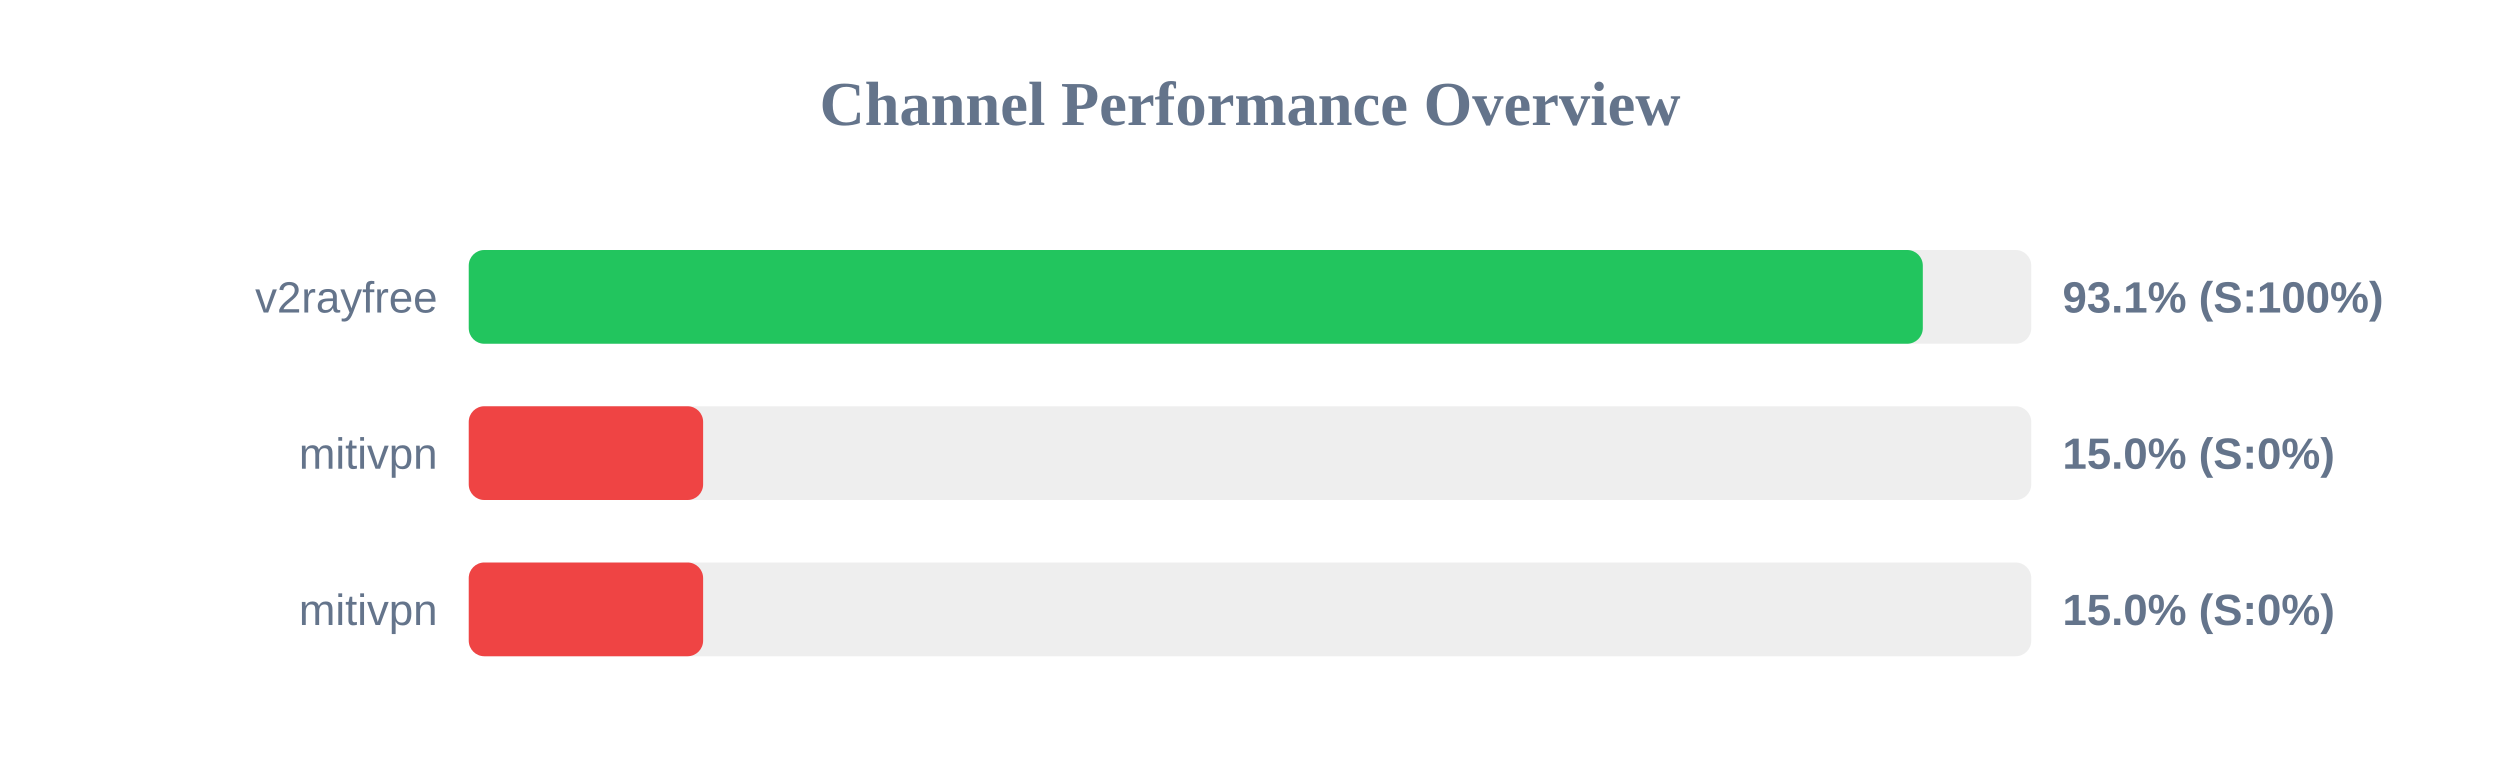
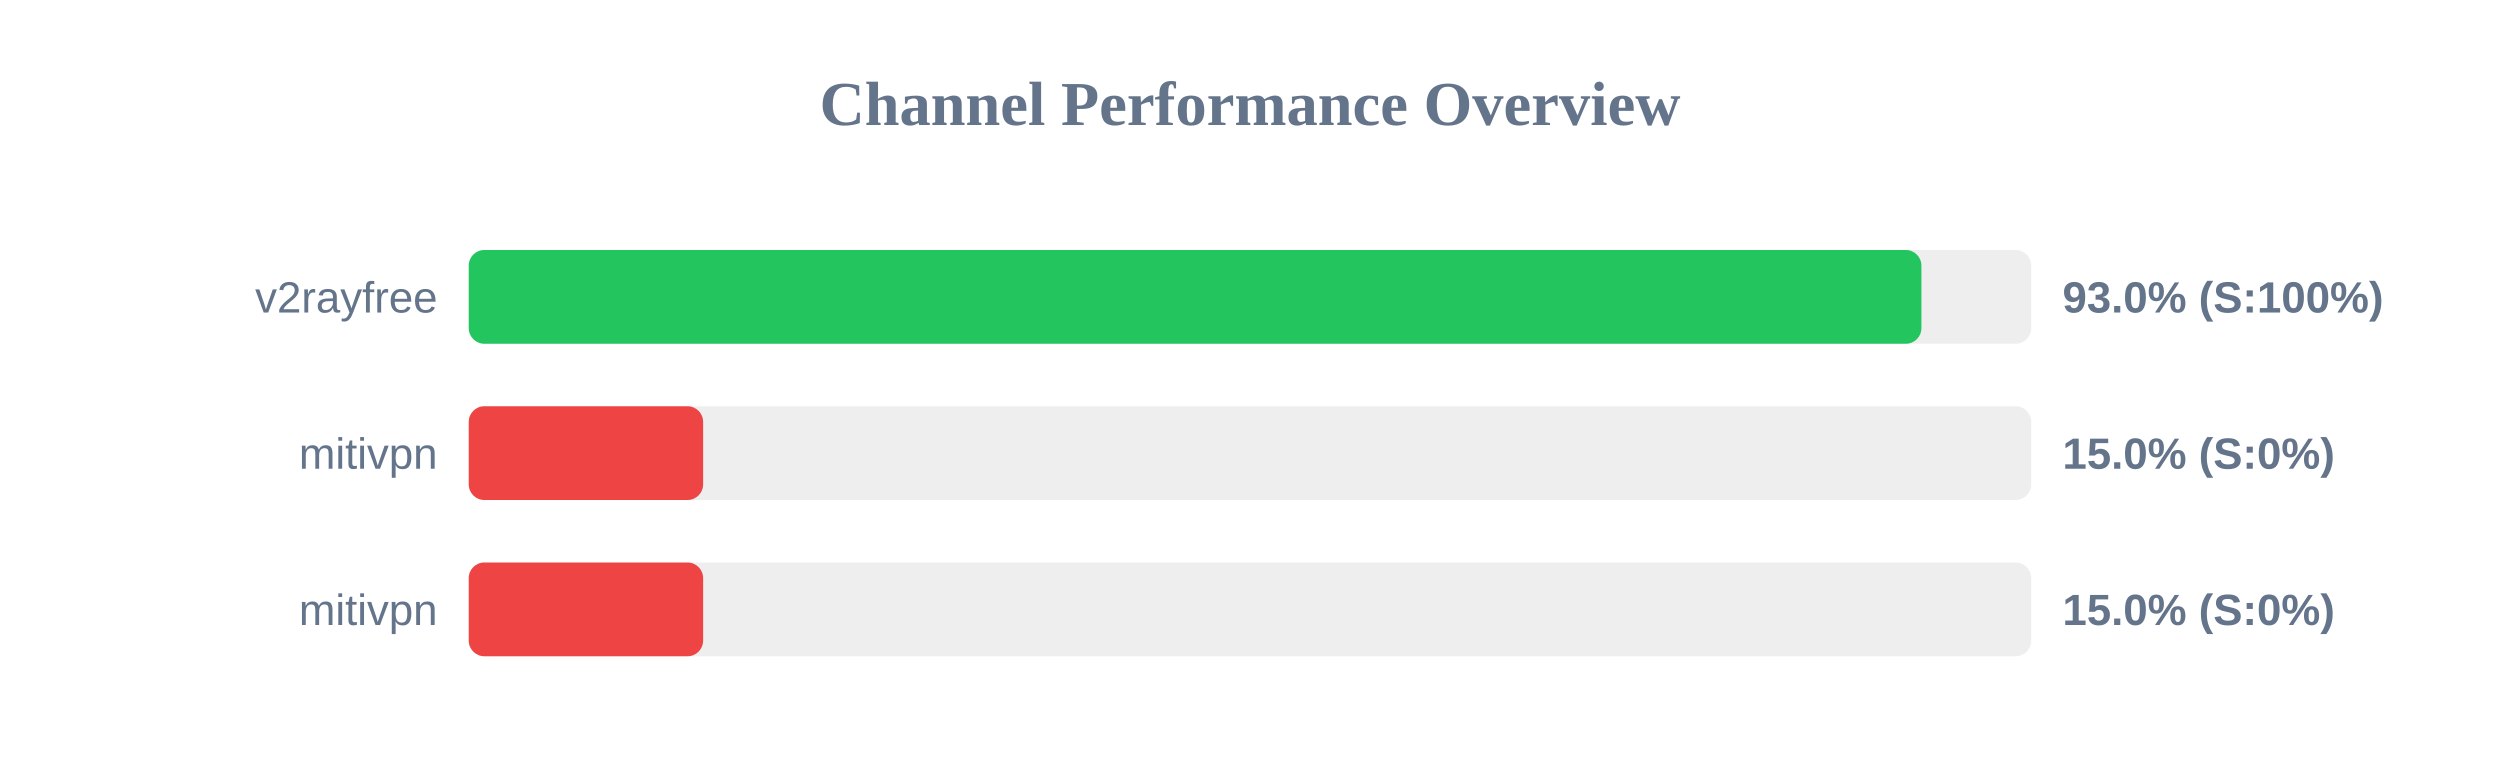
<svg xmlns="http://www.w3.org/2000/svg" width="800" height="250" version="1.1">
  <style>
        .row { font: 14px Arial; fill: #64748b; }
        .score { font: bold 14px Arial; fill: #64748b; }
    </style>
  <text x="400" y="40" text-anchor="middle" font-size="20px" font-weight="bold" fill="#64748b">Channel Performance Overview</text>
  <rect x="150" y="80" width="500" height="30" fill="#eee" rx="5" />
-   <rect x="150" y="80" width="465.3" height="30" fill="#22c55e" rx="5" />
+   <rect x="150" y="80" width="464.85" height="30" fill="#22c55e" rx="5" />
  <text x="140" y="100" text-anchor="end" class="row">v2rayfree</text>
-   <text x="660" y="100" text-anchor="start" class="score">93.1% (S:100%)</text>
+   <text x="660" y="100" text-anchor="start" class="score">93.0% (S:100%)</text>
  <rect x="150" y="130" width="500" height="30" fill="#eee" rx="5" />
  <rect x="150" y="130" width="75.0" height="30" fill="#ef4444" rx="5" />
  <text x="140" y="150" text-anchor="end" class="row">mitivpn</text>
  <text x="660" y="150" text-anchor="start" class="score">15.0% (S:0%)</text>
  <rect x="150" y="180" width="500" height="30" fill="#eee" rx="5" />
  <rect x="150" y="180" width="75.0" height="30" fill="#ef4444" rx="5" />
  <text x="140" y="200" text-anchor="end" class="row">mitivpn</text>
  <text x="660" y="200" text-anchor="start" class="score">15.0% (S:0%)</text>
</svg>
